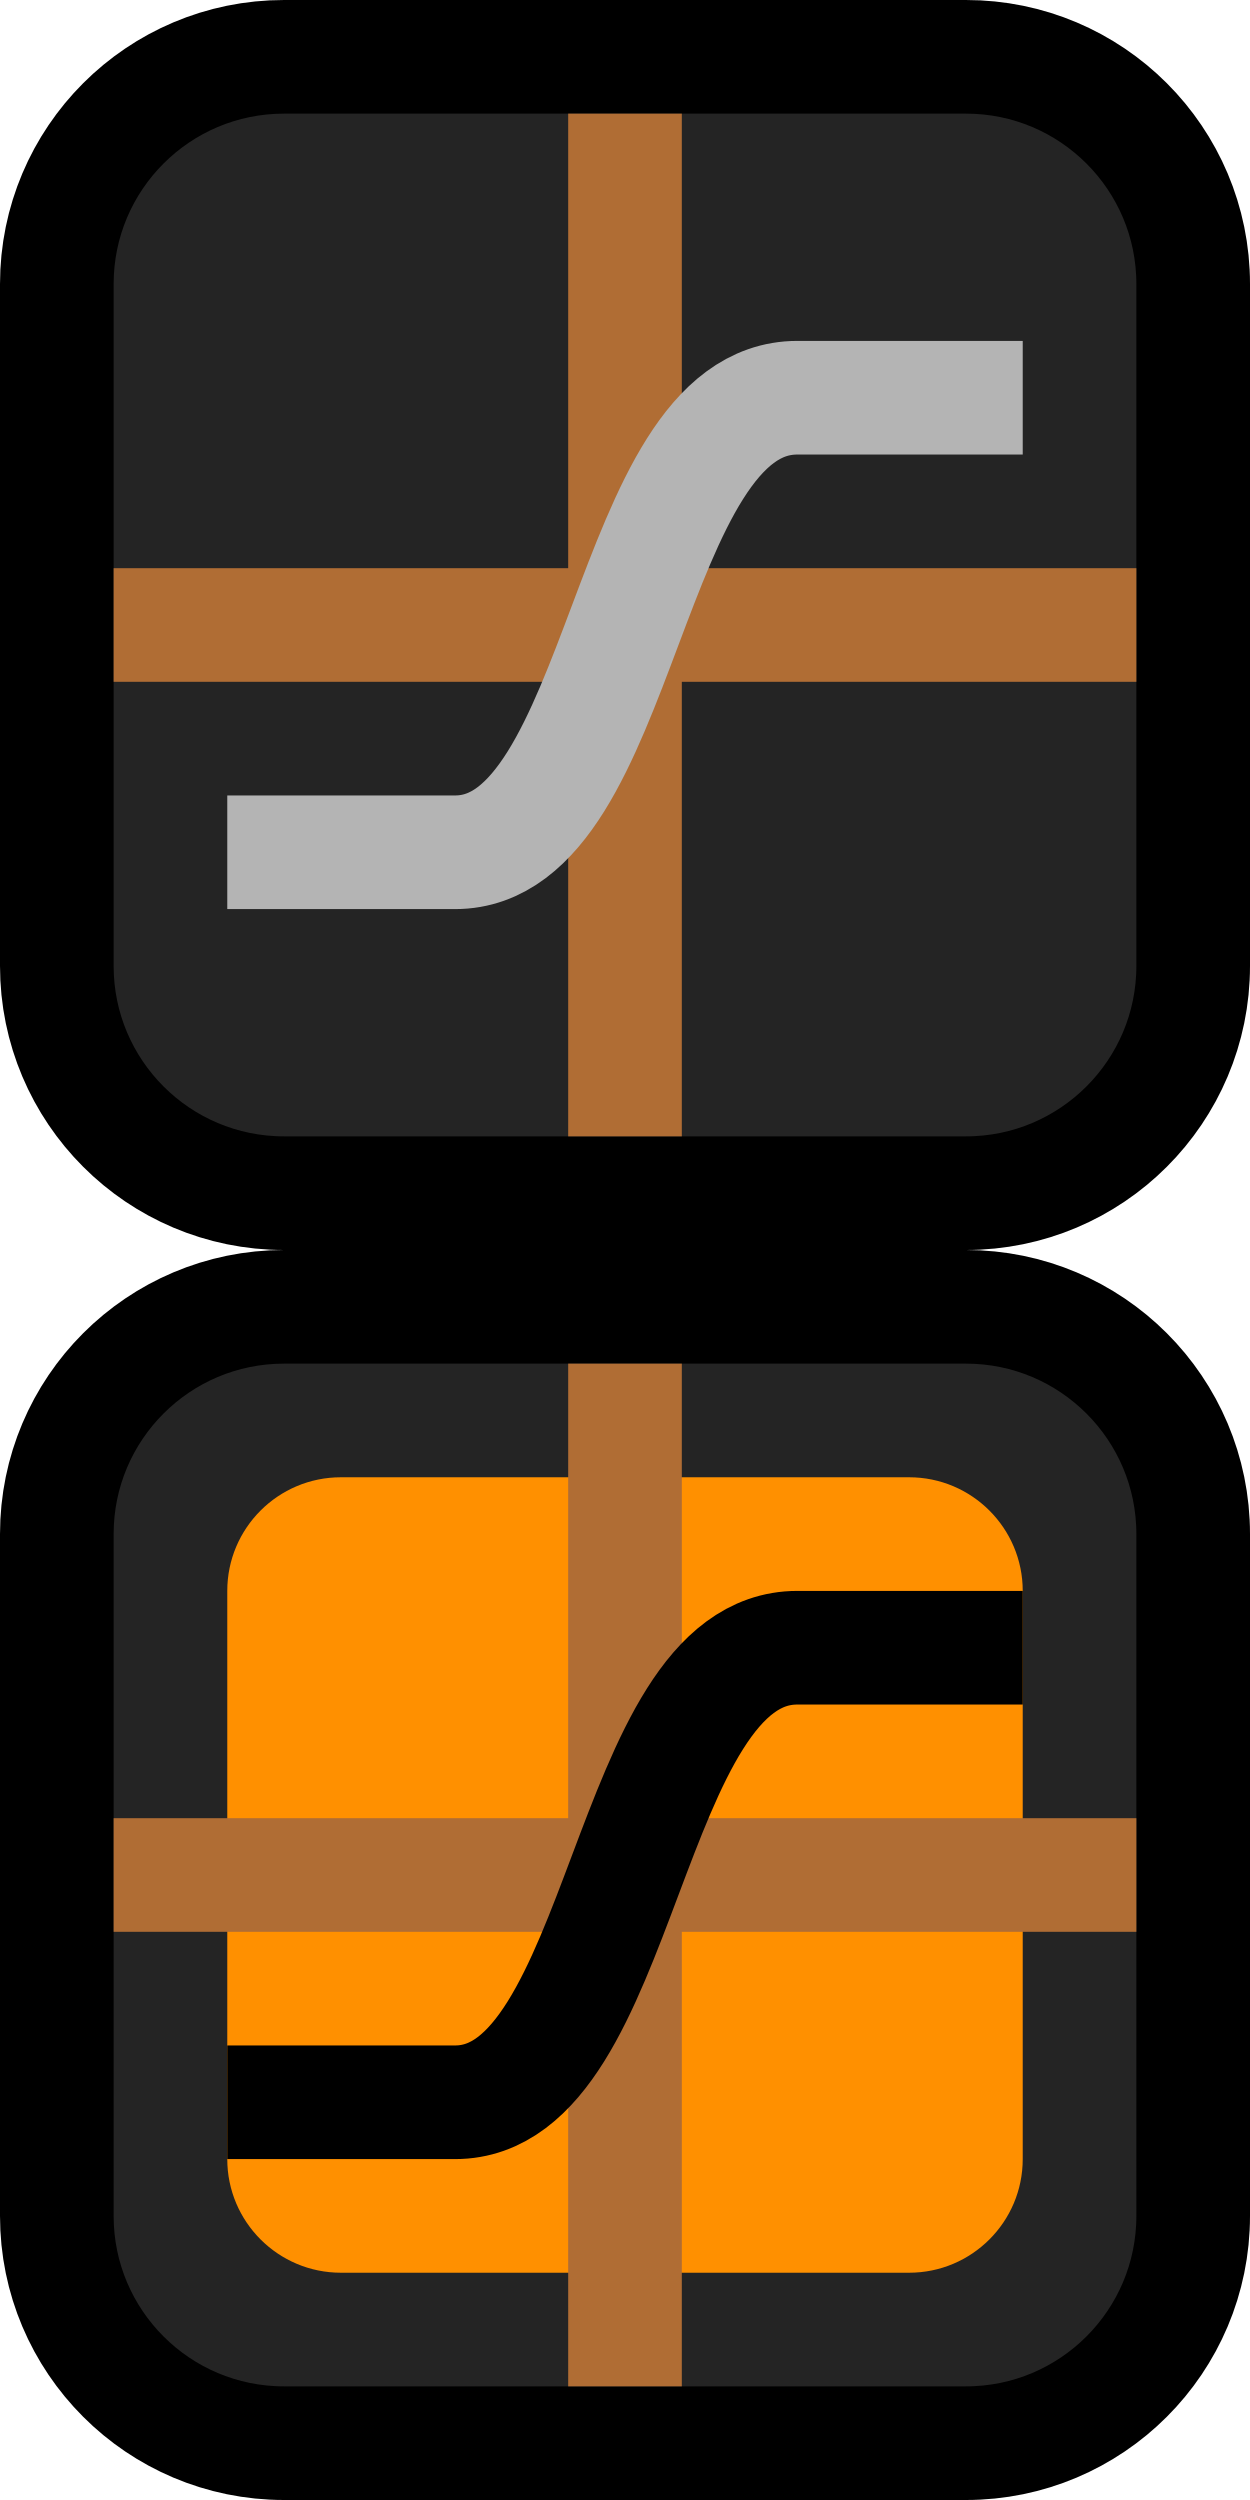
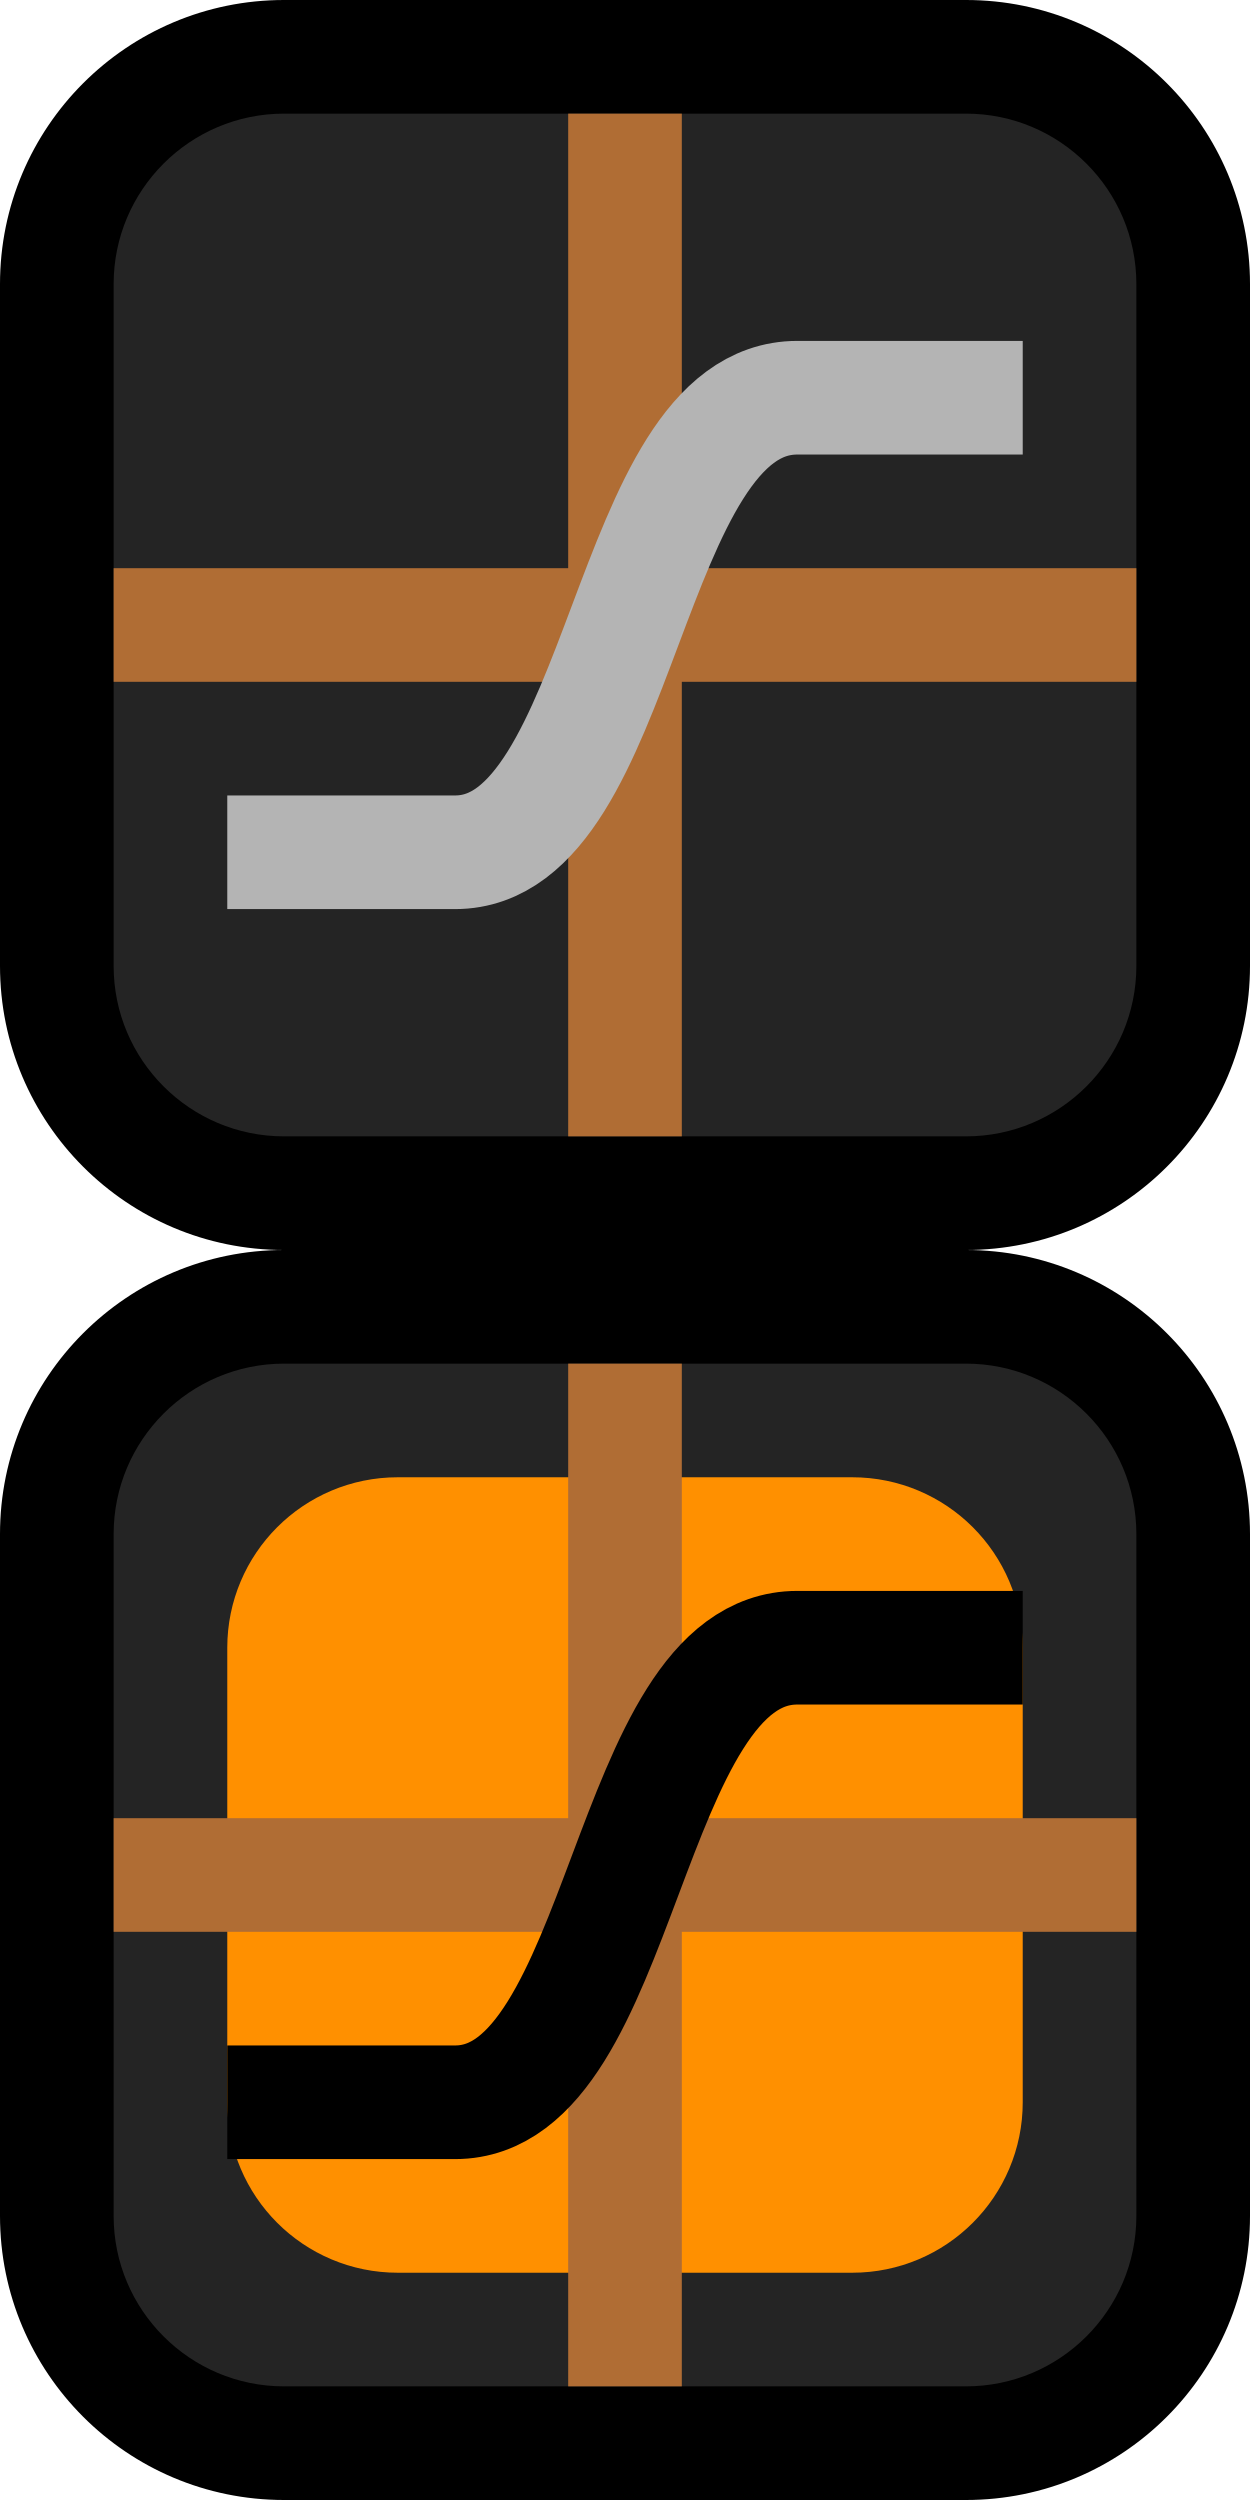
<svg xmlns="http://www.w3.org/2000/svg" width="11" height="22" viewBox="0 0 11 22" fill="none">
-   <path fill-rule="evenodd" clip-rule="evenodd" d="M0.5 2.5C0.5 1.395 1.395 0.5 2.5 0.5H8.5C9.605 0.5 10.5 1.395 10.5 2.5V8.5C10.5 9.605 9.605 10.5 8.5 10.5H2.5C1.395 10.5 0.5 9.605 0.5 8.5V2.5Z" fill="#242424" stroke="black" />
+   <path d="M0.5 13.5C0.5 12.395 1.395 11.5 2.5 11.5H8.5C9.605 11.5 10.5 12.395 10.5 13.5V19.5C10.5 20.605 9.605 21.5 8.5 21.5H2.5C1.395 21.5 0.5 20.605 0.5 19.5V13.5Z" fill="#242424" />
+   <rect x="2.5" y="13.5" width="6" height="6" rx="1" fill="#FF9000" />
+   <rect x="2.5" y="13.5" width="6" height="6" rx="1" stroke="#FF9000" />
+   <path d="M2.5 12H8.5V11H2.5V12ZM10 13.5V19.5H11V13.5H10ZM8.5 21H2.5V22H8.5V21ZM1 19.5V13.5H0V19.5H1ZM2.5 21C1.672 21 1 20.328 1 19.5H0C0 20.881 1.119 22 2.5 22V21ZM10 19.5C10 20.328 9.328 21 8.5 21V22C9.881 22 11 20.881 11 19.5H10ZM8.5 12C9.328 12 10 12.672 10 13.5H11C11 12.119 9.881 11 8.5 11V12ZM2.5 11C1.119 11 0 12.119 0 13.5H1C1 12.672 1.672 12 2.5 12V11Z" fill="black" />
+   <path fill-rule="evenodd" clip-rule="evenodd" d="M5 21L5 12L6 12L6 21L5 21Z" fill="#B06D34" />
+   <path fill-rule="evenodd" clip-rule="evenodd" d="M1 16H10V17H1V16Z" fill="#B06D34" />
+   <path d="M9 14.5C7.677 14.5 7.016 14.5 7.016 14.5C5.5 14.5 5.5 18.5 4.005 18.5C4.005 18.5 3.337 18.5 2 18.5" stroke="black" />
+   <path d="M0.5 2.5C0.5 1.395 1.395 0.5 2.5 0.5H8.5C9.605 0.5 10.5 1.395 10.5 2.5V8.5C10.5 9.605 9.605 10.5 8.5 10.5H2.5C1.395 10.5 0.5 9.605 0.5 8.5V2.5Z" fill="#242424" />
+   <path d="M2.5 1H8.5V0H2.5V1ZM10 2.5V8.5H11V2.5H10ZM8.5 10H2.5V11H8.5V10ZM1 8.5V2.5H0V8.5H1ZM2.5 10C1.672 10 1 9.328 1 8.5H0C0 9.881 1.119 11 2.5 11V10ZM10 8.5C10 9.328 9.328 10 8.5 10V11C9.881 11 11 9.881 11 8.5H10ZM8.5 1C9.328 1 10 1.672 10 2.5H11C11 1.119 9.881 0 8.5 0V1ZM2.5 0C1.119 0 0 1.119 0 2.5H1C1 1.672 1.672 1 2.5 1V0Z" fill="black" />
  <path fill-rule="evenodd" clip-rule="evenodd" d="M5 10L5 1L6 1L6 10L5 10Z" fill="#B06D34" />
  <path fill-rule="evenodd" clip-rule="evenodd" d="M1 5H10V6H1V5Z" fill="#B06D34" />
  <path d="M9 3.5C7.677 3.5 7.016 3.5 7.016 3.5C5.5 3.5 5.5 7.5 4.005 7.5C4.005 7.5 3.337 7.5 2 7.5" stroke="#B4B4B4" />
-   <path fill-rule="evenodd" clip-rule="evenodd" d="M0.5 13.5C0.5 12.395 1.395 11.5 2.5 11.5H8.5C9.605 11.5 10.5 12.395 10.5 13.5V19.5C10.5 20.605 9.605 21.5 8.5 21.5H2.5C1.395 21.5 0.5 20.605 0.5 19.5V13.5Z" fill="#242424" stroke="black" />
-   <path fill-rule="evenodd" clip-rule="evenodd" d="M2 14C2 13.448 2.448 13 3 13H8C8.552 13 9 13.448 9 14V19C9 19.552 8.552 20 8 20H3C2.448 20 2 19.552 2 19V14Z" fill="#FF9000" />
-   <path fill-rule="evenodd" clip-rule="evenodd" d="M5 21L5 12L6 12L6 21L5 21Z" fill="#B06D34" />
-   <path fill-rule="evenodd" clip-rule="evenodd" d="M1 16H10V17H1V16Z" fill="#B06D34" />
-   <path d="M9 14.5C7.677 14.5 7.016 14.5 7.016 14.5C5.5 14.5 5.5 18.5 4.005 18.5C4.005 18.5 3.337 18.5 2 18.5" stroke="black" />
</svg>
